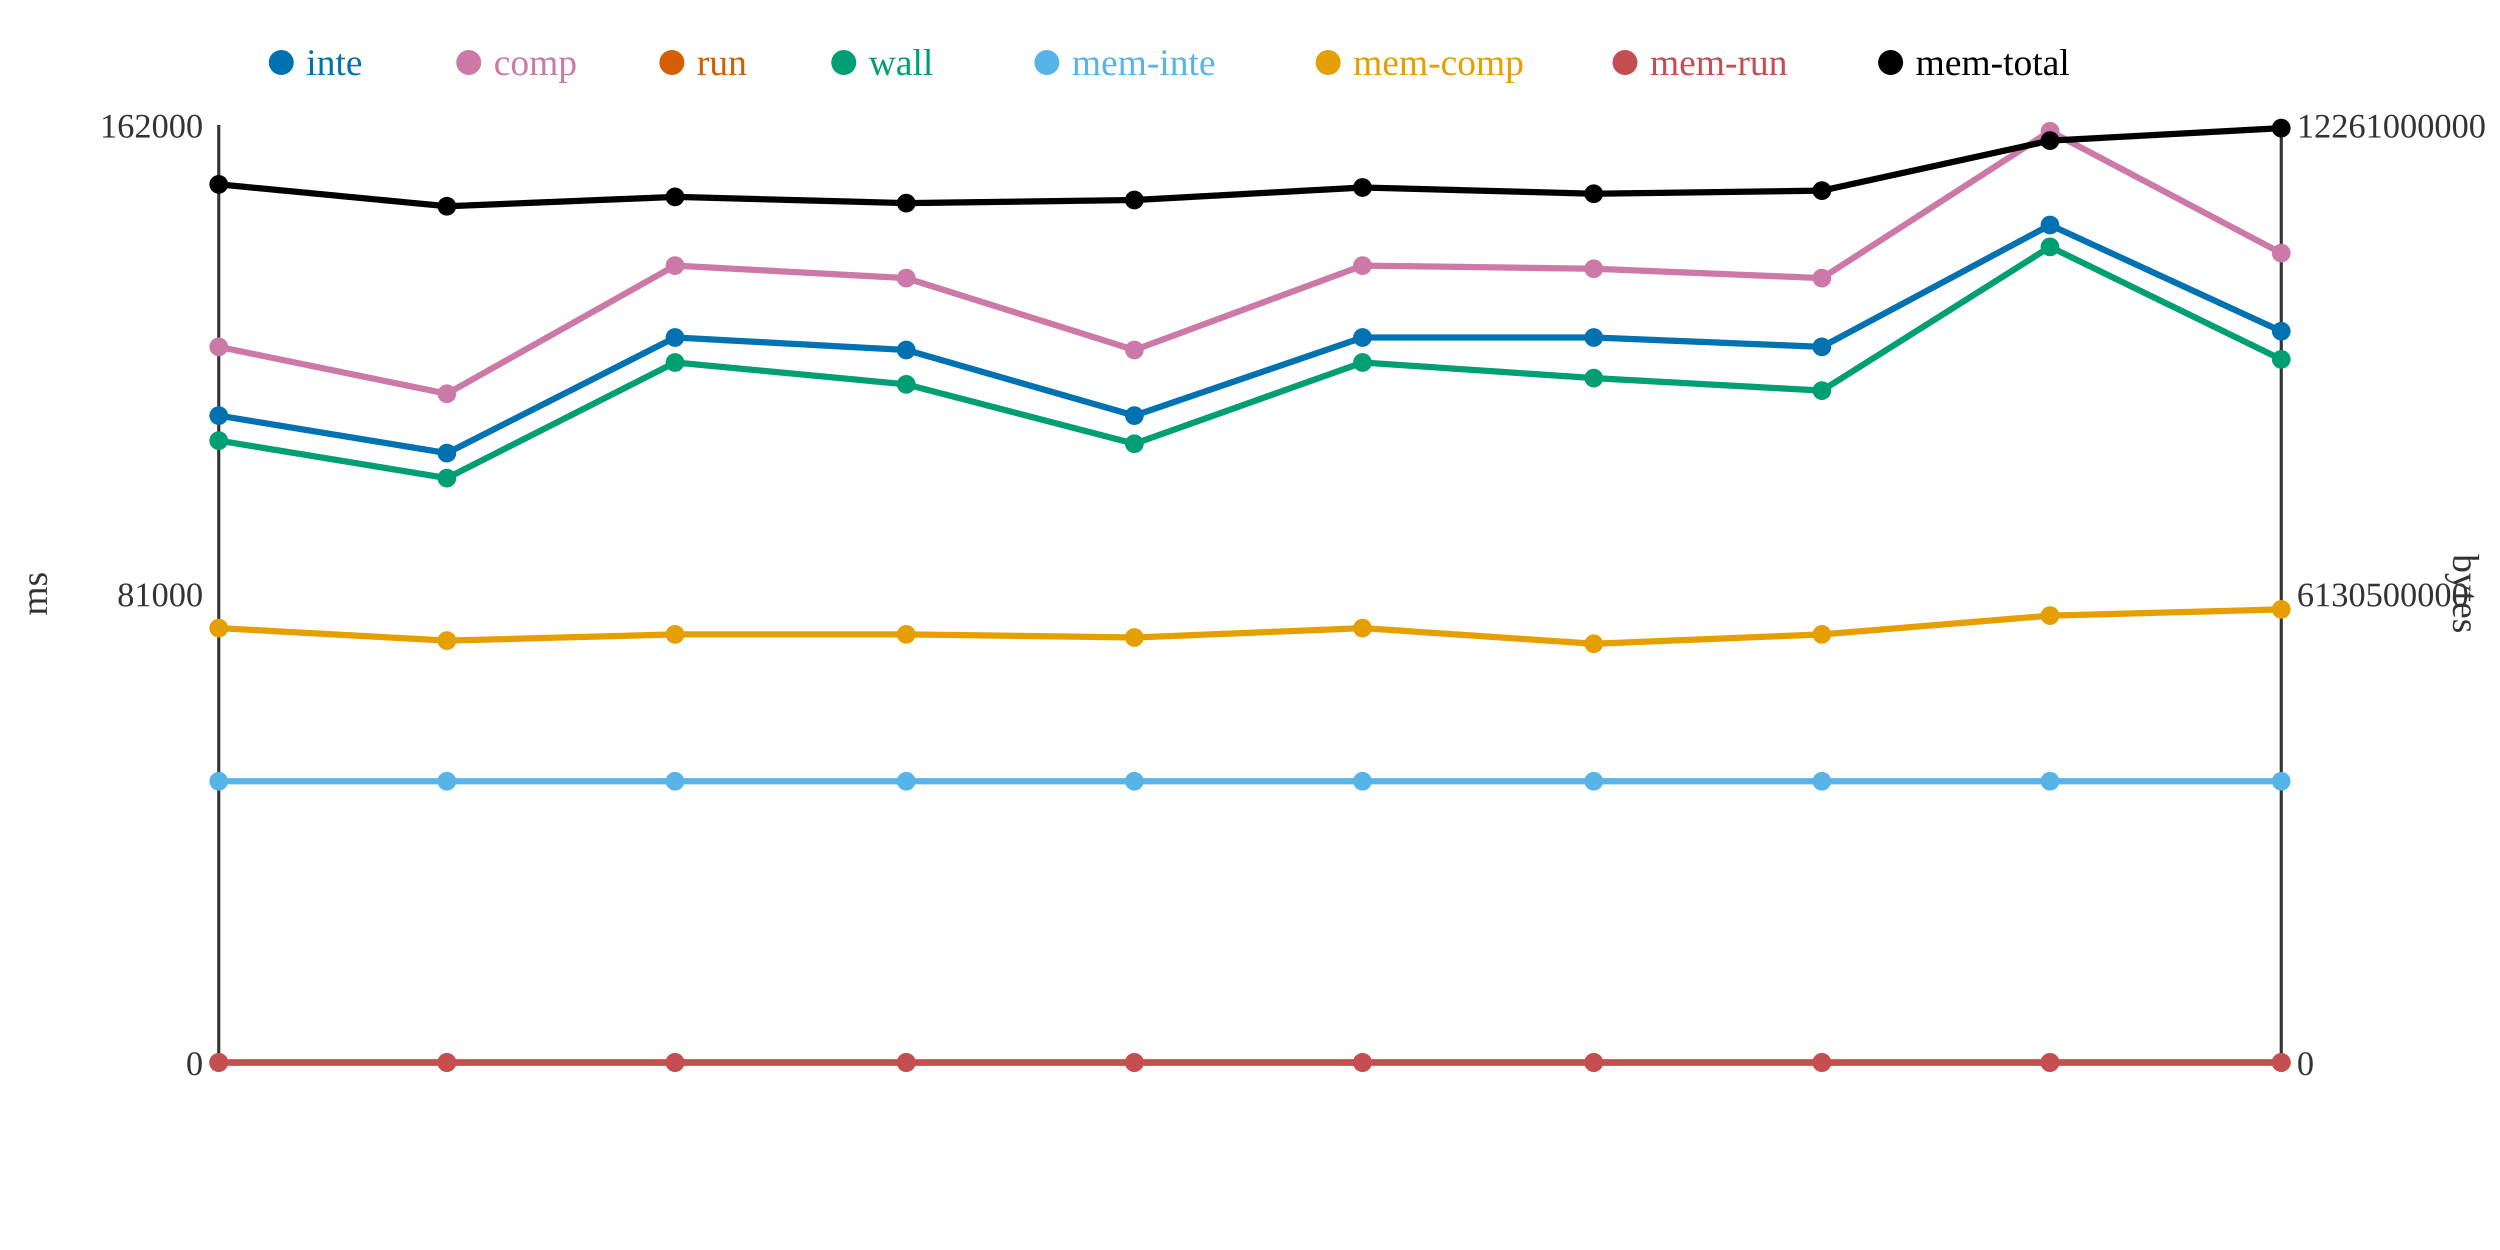
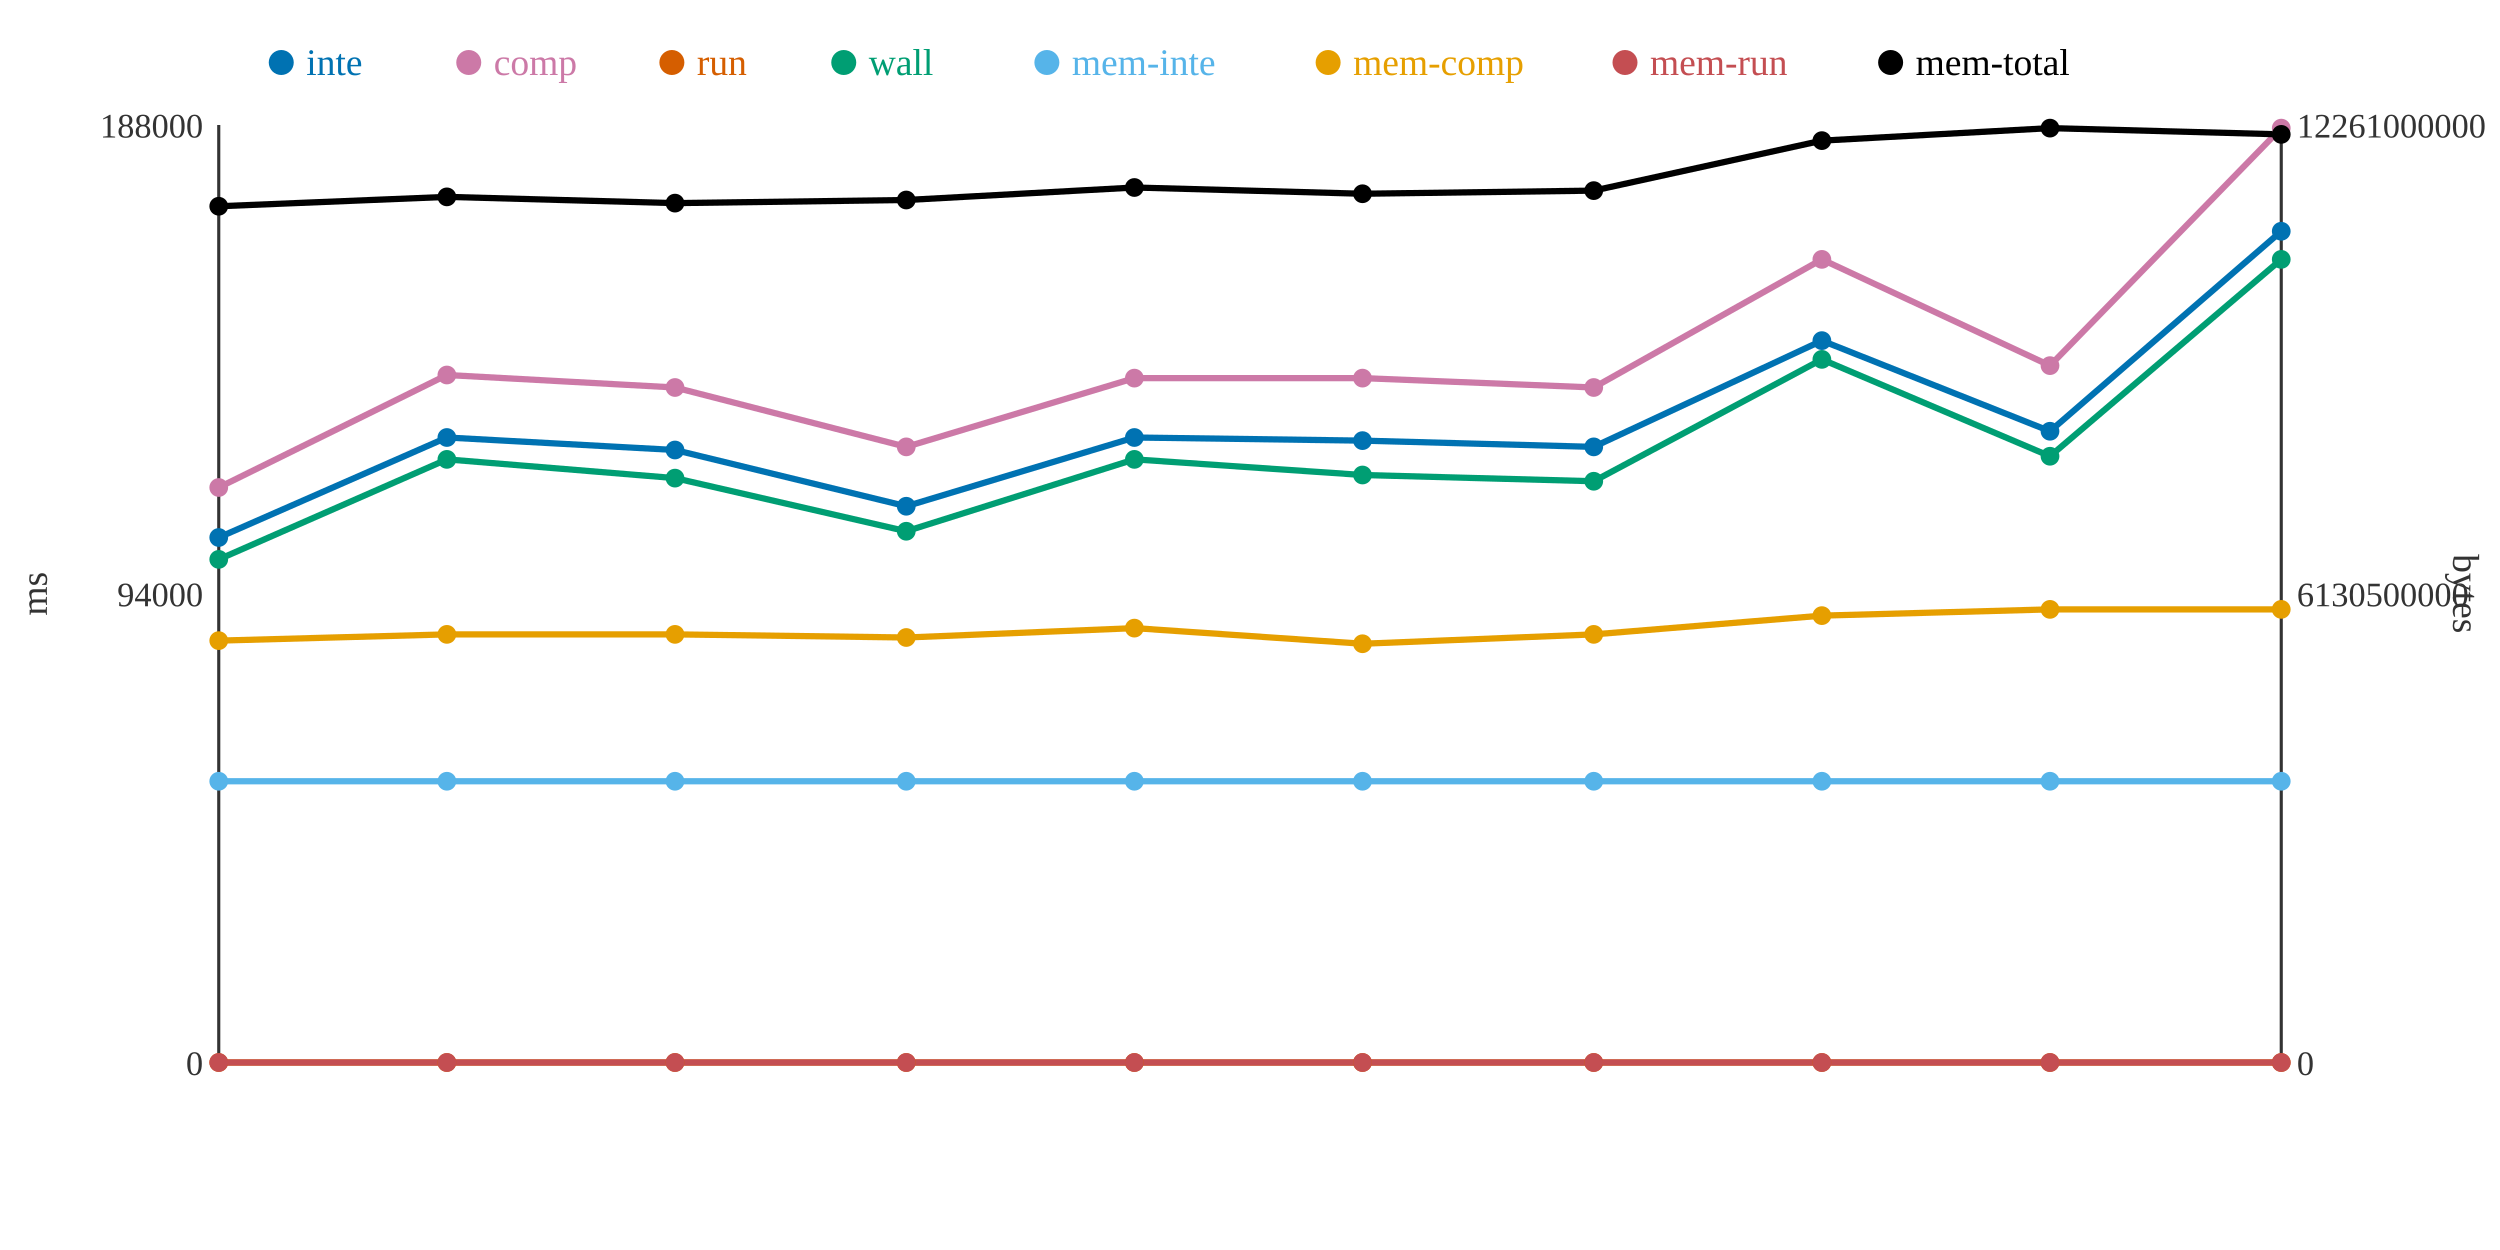
<svg xmlns="http://www.w3.org/2000/svg" width="800" height="400">
  <rect width="800" height="400" fill="white" />
  <line x1="70" y1="40" x2="70" y2="340" stroke="#333" stroke-width="1" />
  <line x1="70" y1="340" x2="730" y2="340" stroke="#333" stroke-width="1" />
  <line x1="730" y1="40" x2="730" y2="340" stroke="#333" stroke-width="1" />
  <text x="65" y="344" text-anchor="end" font-size="11" fill="#333">0</text>
-   <text x="65" y="194" text-anchor="end" font-size="11" fill="#333">81000</text>
-   <text x="65" y="44" text-anchor="end" font-size="11" fill="#333">162000</text>
+   <text x="65" y="194" text-anchor="end" font-size="11" fill="#333">94000</text>
+   <text x="65" y="44" text-anchor="end" font-size="11" fill="#333">188000</text>
  <text x="15" y="190" text-anchor="middle" font-size="12" fill="#333" transform="rotate(-90 15 190)">ms</text>
  <text x="735" y="344" text-anchor="start" font-size="11" fill="#333">0</text>
  <text x="735" y="194" text-anchor="start" font-size="11" fill="#333">6130500000</text>
  <text x="735" y="44" text-anchor="start" font-size="11" fill="#333">12261000000</text>
  <text x="785" y="190" text-anchor="middle" font-size="12" fill="#333" transform="rotate(90 785 190)">bytes</text>
-   <polyline points="70,133 143,145 216,108 290,112 363,133 436,108 510,108 583,111 656,72 730,106" fill="none" stroke="#0072B2" stroke-width="2" />
-   <polyline points="70,111 143,126 216,85 290,89 363,112 436,85 510,86 583,89 656,42 730,81" fill="none" stroke="#CC79A7" stroke-width="2" />
+   <polyline points="70,172 143,140 216,144 290,162 363,140 436,141 510,143 583,109 656,138 730,74" fill="none" stroke="#0072B2" stroke-width="2" />
+   <polyline points="70,156 143,120 216,124 290,143 363,121 436,121 510,124 583,83 656,117 730,41" fill="none" stroke="#CC79A7" stroke-width="2" />
  <polyline points="70,340 143,340 216,340 290,340 363,340 436,340 510,340 583,340 656,340 730,340" fill="none" stroke="#D55E00" stroke-width="2" />
-   <polyline points="70,141 143,153 216,116 290,123 363,142 436,116 510,121 583,125 656,79 730,115" fill="none" stroke="#009E73" stroke-width="2" />
+   <polyline points="70,179 143,147 216,153 290,170 363,147 436,152 510,154 583,115 656,146 730,83" fill="none" stroke="#009E73" stroke-width="2" />
  <polyline points="70,250 143,250 216,250 290,250 363,250 436,250 510,250 583,250 656,250 730,250" fill="none" stroke="#56B4E9" stroke-width="2" />
-   <polyline points="70,201 143,205 216,203 290,203 363,204 436,201 510,206 583,203 656,197 730,195" fill="none" stroke="#E69F00" stroke-width="2" />
+   <polyline points="70,205 143,203 216,203 290,204 363,201 436,206 510,203 583,197 656,195 730,195" fill="none" stroke="#E69F00" stroke-width="2" />
  <polyline points="70,340 143,340 216,340 290,340 363,340 436,340 510,340 583,340 656,340 730,340" fill="none" stroke="#C44E52" stroke-width="2" />
-   <polyline points="70,59 143,66 216,63 290,65 363,64 436,60 510,62 583,61 656,45 730,41" fill="none" stroke="#000000" stroke-width="2" />
-   <circle cx="70" cy="133" r="3" fill="#0072B2" />
-   <circle cx="70" cy="111" r="3" fill="#CC79A7" />
+   <polyline points="70,66 143,63 216,65 290,64 363,60 436,62 510,61 583,45 656,41 730,43" fill="none" stroke="#000000" stroke-width="2" />
+   <circle cx="70" cy="172" r="3" fill="#0072B2" />
+   <circle cx="70" cy="156" r="3" fill="#CC79A7" />
  <circle cx="70" cy="340" r="3" fill="#D55E00" />
-   <circle cx="70" cy="141" r="3" fill="#009E73" />
+   <circle cx="70" cy="179" r="3" fill="#009E73" />
  <circle cx="70" cy="250" r="3" fill="#56B4E9" />
-   <circle cx="70" cy="201" r="3" fill="#E69F00" />
+   <circle cx="70" cy="205" r="3" fill="#E69F00" />
  <circle cx="70" cy="340" r="3" fill="#C44E52" />
-   <circle cx="70" cy="59" r="3" fill="#000000" />
-   <circle cx="143" cy="145" r="3" fill="#0072B2" />
-   <circle cx="143" cy="126" r="3" fill="#CC79A7" />
+   <circle cx="70" cy="66" r="3" fill="#000000" />
+   <circle cx="143" cy="140" r="3" fill="#0072B2" />
+   <circle cx="143" cy="120" r="3" fill="#CC79A7" />
  <circle cx="143" cy="340" r="3" fill="#D55E00" />
-   <circle cx="143" cy="153" r="3" fill="#009E73" />
+   <circle cx="143" cy="147" r="3" fill="#009E73" />
  <circle cx="143" cy="250" r="3" fill="#56B4E9" />
-   <circle cx="143" cy="205" r="3" fill="#E69F00" />
+   <circle cx="143" cy="203" r="3" fill="#E69F00" />
  <circle cx="143" cy="340" r="3" fill="#C44E52" />
-   <circle cx="143" cy="66" r="3" fill="#000000" />
-   <circle cx="216" cy="108" r="3" fill="#0072B2" />
-   <circle cx="216" cy="85" r="3" fill="#CC79A7" />
+   <circle cx="143" cy="63" r="3" fill="#000000" />
+   <circle cx="216" cy="144" r="3" fill="#0072B2" />
+   <circle cx="216" cy="124" r="3" fill="#CC79A7" />
  <circle cx="216" cy="340" r="3" fill="#D55E00" />
-   <circle cx="216" cy="116" r="3" fill="#009E73" />
+   <circle cx="216" cy="153" r="3" fill="#009E73" />
  <circle cx="216" cy="250" r="3" fill="#56B4E9" />
  <circle cx="216" cy="203" r="3" fill="#E69F00" />
  <circle cx="216" cy="340" r="3" fill="#C44E52" />
-   <circle cx="216" cy="63" r="3" fill="#000000" />
-   <circle cx="290" cy="112" r="3" fill="#0072B2" />
-   <circle cx="290" cy="89" r="3" fill="#CC79A7" />
+   <circle cx="216" cy="65" r="3" fill="#000000" />
+   <circle cx="290" cy="162" r="3" fill="#0072B2" />
+   <circle cx="290" cy="143" r="3" fill="#CC79A7" />
  <circle cx="290" cy="340" r="3" fill="#D55E00" />
-   <circle cx="290" cy="123" r="3" fill="#009E73" />
+   <circle cx="290" cy="170" r="3" fill="#009E73" />
  <circle cx="290" cy="250" r="3" fill="#56B4E9" />
-   <circle cx="290" cy="203" r="3" fill="#E69F00" />
+   <circle cx="290" cy="204" r="3" fill="#E69F00" />
  <circle cx="290" cy="340" r="3" fill="#C44E52" />
-   <circle cx="290" cy="65" r="3" fill="#000000" />
-   <circle cx="363" cy="133" r="3" fill="#0072B2" />
-   <circle cx="363" cy="112" r="3" fill="#CC79A7" />
+   <circle cx="290" cy="64" r="3" fill="#000000" />
+   <circle cx="363" cy="140" r="3" fill="#0072B2" />
+   <circle cx="363" cy="121" r="3" fill="#CC79A7" />
  <circle cx="363" cy="340" r="3" fill="#D55E00" />
-   <circle cx="363" cy="142" r="3" fill="#009E73" />
+   <circle cx="363" cy="147" r="3" fill="#009E73" />
  <circle cx="363" cy="250" r="3" fill="#56B4E9" />
-   <circle cx="363" cy="204" r="3" fill="#E69F00" />
+   <circle cx="363" cy="201" r="3" fill="#E69F00" />
  <circle cx="363" cy="340" r="3" fill="#C44E52" />
-   <circle cx="363" cy="64" r="3" fill="#000000" />
-   <circle cx="436" cy="108" r="3" fill="#0072B2" />
-   <circle cx="436" cy="85" r="3" fill="#CC79A7" />
+   <circle cx="363" cy="60" r="3" fill="#000000" />
+   <circle cx="436" cy="141" r="3" fill="#0072B2" />
+   <circle cx="436" cy="121" r="3" fill="#CC79A7" />
  <circle cx="436" cy="340" r="3" fill="#D55E00" />
-   <circle cx="436" cy="116" r="3" fill="#009E73" />
+   <circle cx="436" cy="152" r="3" fill="#009E73" />
  <circle cx="436" cy="250" r="3" fill="#56B4E9" />
-   <circle cx="436" cy="201" r="3" fill="#E69F00" />
+   <circle cx="436" cy="206" r="3" fill="#E69F00" />
  <circle cx="436" cy="340" r="3" fill="#C44E52" />
-   <circle cx="436" cy="60" r="3" fill="#000000" />
-   <circle cx="510" cy="108" r="3" fill="#0072B2" />
-   <circle cx="510" cy="86" r="3" fill="#CC79A7" />
+   <circle cx="436" cy="62" r="3" fill="#000000" />
+   <circle cx="510" cy="143" r="3" fill="#0072B2" />
+   <circle cx="510" cy="124" r="3" fill="#CC79A7" />
  <circle cx="510" cy="340" r="3" fill="#D55E00" />
-   <circle cx="510" cy="121" r="3" fill="#009E73" />
+   <circle cx="510" cy="154" r="3" fill="#009E73" />
  <circle cx="510" cy="250" r="3" fill="#56B4E9" />
-   <circle cx="510" cy="206" r="3" fill="#E69F00" />
+   <circle cx="510" cy="203" r="3" fill="#E69F00" />
  <circle cx="510" cy="340" r="3" fill="#C44E52" />
-   <circle cx="510" cy="62" r="3" fill="#000000" />
-   <circle cx="583" cy="111" r="3" fill="#0072B2" />
-   <circle cx="583" cy="89" r="3" fill="#CC79A7" />
+   <circle cx="510" cy="61" r="3" fill="#000000" />
+   <circle cx="583" cy="109" r="3" fill="#0072B2" />
+   <circle cx="583" cy="83" r="3" fill="#CC79A7" />
  <circle cx="583" cy="340" r="3" fill="#D55E00" />
-   <circle cx="583" cy="125" r="3" fill="#009E73" />
+   <circle cx="583" cy="115" r="3" fill="#009E73" />
  <circle cx="583" cy="250" r="3" fill="#56B4E9" />
-   <circle cx="583" cy="203" r="3" fill="#E69F00" />
+   <circle cx="583" cy="197" r="3" fill="#E69F00" />
  <circle cx="583" cy="340" r="3" fill="#C44E52" />
-   <circle cx="583" cy="61" r="3" fill="#000000" />
-   <circle cx="656" cy="72" r="3" fill="#0072B2" />
-   <circle cx="656" cy="42" r="3" fill="#CC79A7" />
+   <circle cx="583" cy="45" r="3" fill="#000000" />
+   <circle cx="656" cy="138" r="3" fill="#0072B2" />
+   <circle cx="656" cy="117" r="3" fill="#CC79A7" />
  <circle cx="656" cy="340" r="3" fill="#D55E00" />
-   <circle cx="656" cy="79" r="3" fill="#009E73" />
+   <circle cx="656" cy="146" r="3" fill="#009E73" />
  <circle cx="656" cy="250" r="3" fill="#56B4E9" />
-   <circle cx="656" cy="197" r="3" fill="#E69F00" />
+   <circle cx="656" cy="195" r="3" fill="#E69F00" />
  <circle cx="656" cy="340" r="3" fill="#C44E52" />
-   <circle cx="656" cy="45" r="3" fill="#000000" />
-   <circle cx="730" cy="106" r="3" fill="#0072B2" />
-   <circle cx="730" cy="81" r="3" fill="#CC79A7" />
+   <circle cx="656" cy="41" r="3" fill="#000000" />
+   <circle cx="730" cy="74" r="3" fill="#0072B2" />
+   <circle cx="730" cy="41" r="3" fill="#CC79A7" />
  <circle cx="730" cy="340" r="3" fill="#D55E00" />
-   <circle cx="730" cy="115" r="3" fill="#009E73" />
+   <circle cx="730" cy="83" r="3" fill="#009E73" />
  <circle cx="730" cy="250" r="3" fill="#56B4E9" />
  <circle cx="730" cy="195" r="3" fill="#E69F00" />
  <circle cx="730" cy="340" r="3" fill="#C44E52" />
-   <circle cx="730" cy="41" r="3" fill="#000000" />
+   <circle cx="730" cy="43" r="3" fill="#000000" />
  <circle cx="90" cy="20" r="4" fill="#0072B2" />
  <text x="98" y="24" text-anchor="start" font-size="12" fill="#0072B2">inte</text>
  <circle cx="150" cy="20" r="4" fill="#CC79A7" />
  <text x="158" y="24" text-anchor="start" font-size="12" fill="#CC79A7">comp</text>
  <circle cx="215" cy="20" r="4" fill="#D55E00" />
  <text x="223" y="24" text-anchor="start" font-size="12" fill="#D55E00">run</text>
  <circle cx="270" cy="20" r="4" fill="#009E73" />
  <text x="278" y="24" text-anchor="start" font-size="12" fill="#009E73">wall</text>
  <circle cx="335" cy="20" r="4" fill="#56B4E9" />
  <text x="343" y="24" text-anchor="start" font-size="12" fill="#56B4E9">mem-inte</text>
  <circle cx="425" cy="20" r="4" fill="#E69F00" />
  <text x="433" y="24" text-anchor="start" font-size="12" fill="#E69F00">mem-comp</text>
  <circle cx="520" cy="20" r="4" fill="#C44E52" />
  <text x="528" y="24" text-anchor="start" font-size="12" fill="#C44E52">mem-run</text>
  <circle cx="605" cy="20" r="4" fill="#000000" />
  <text x="613" y="24" text-anchor="start" font-size="12" fill="#000000">mem-total</text>
</svg>
